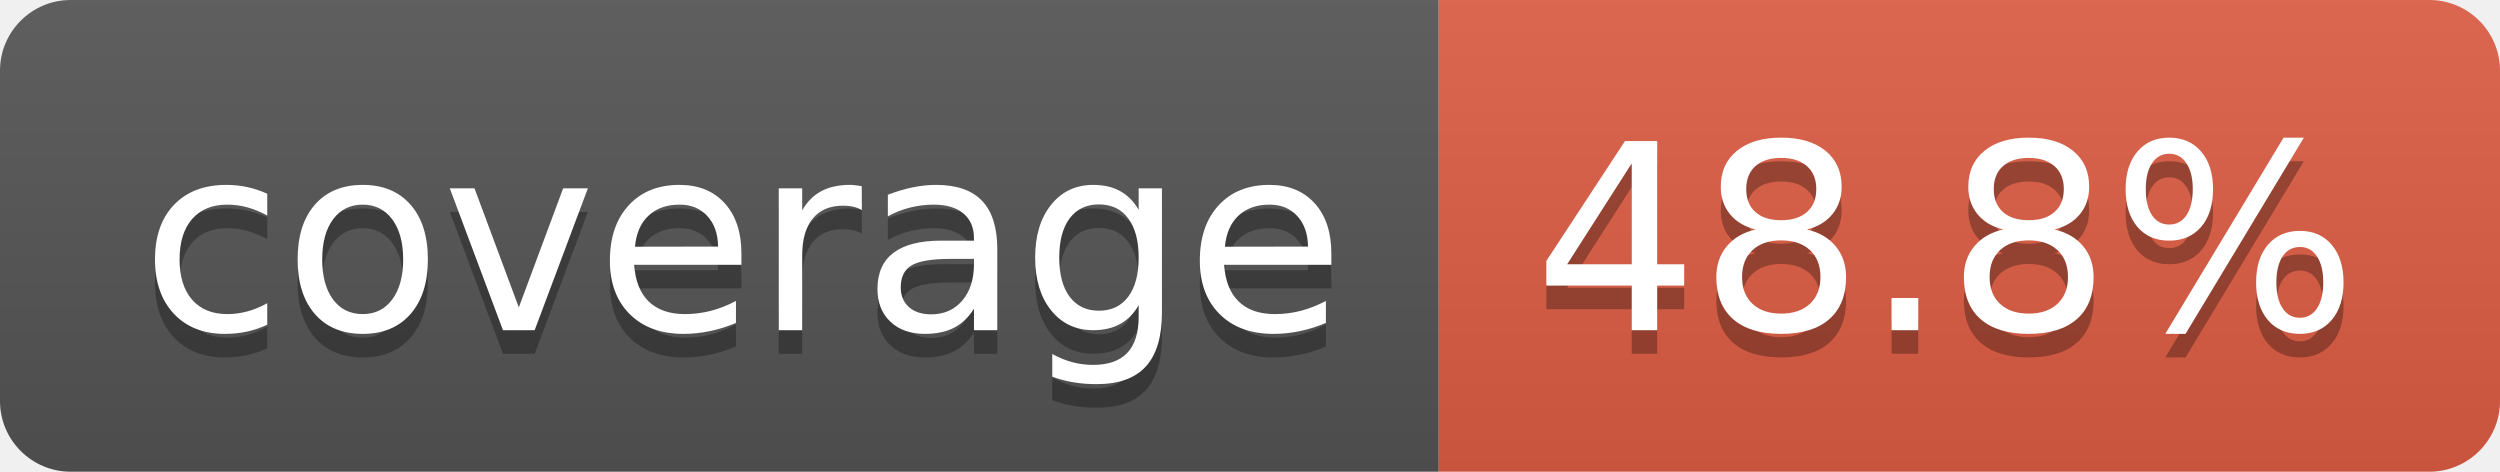
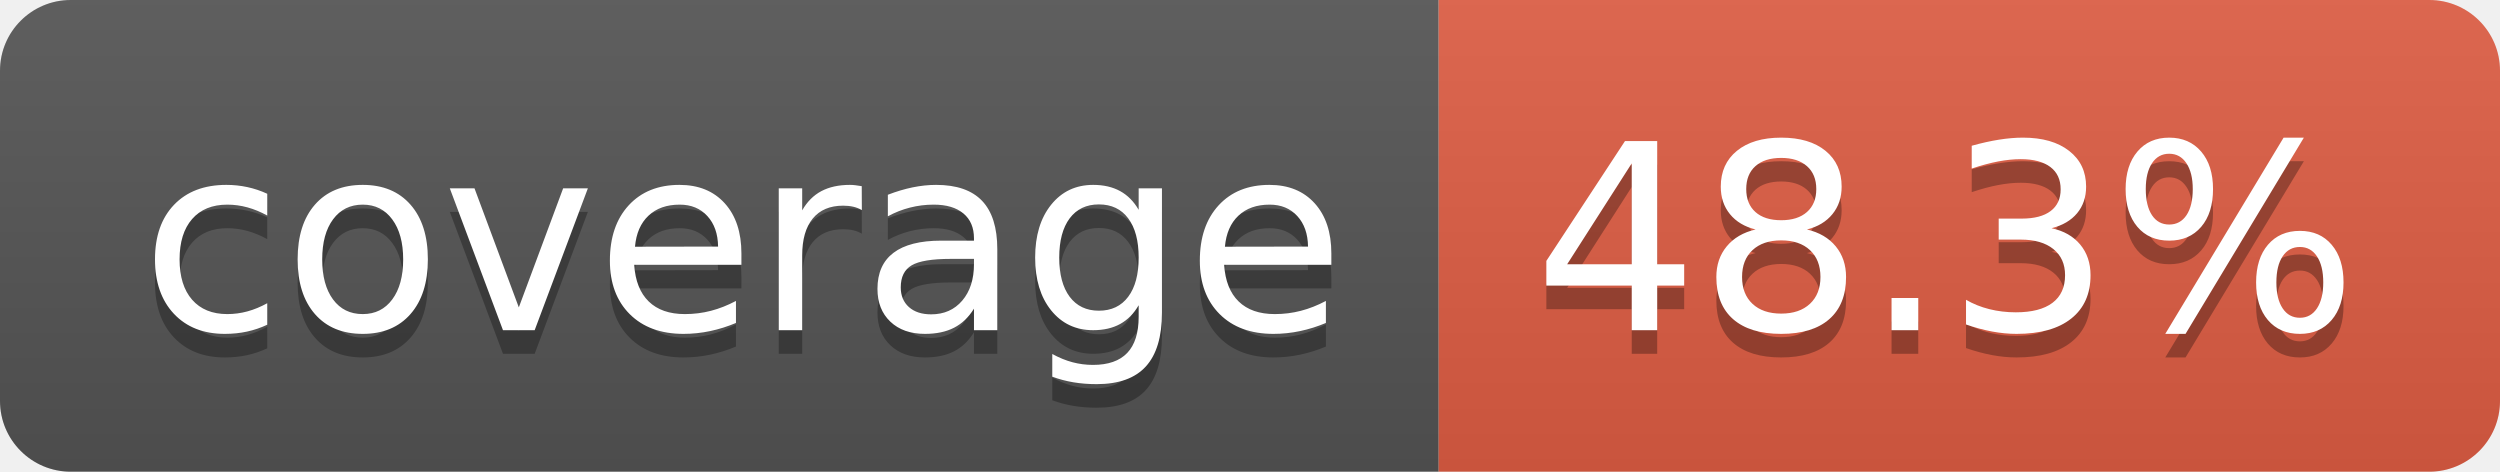
- <svg xmlns="http://www.w3.org/2000/svg" width="106" height="20" role="img" aria-label="coverage: 48.8%">
+ <svg xmlns="http://www.w3.org/2000/svg" width="106" height="20" role="img" aria-label="coverage: 48.3%">
  <linearGradient id="s" x2="0" y2="100%">
    <stop offset="0" stop-color="#bbb" stop-opacity=".1" />
    <stop offset="1" stop-opacity=".1" />
  </linearGradient>
  <clipPath id="r">
    <rect width="106" height="20" rx="3" fill="#fff" />
  </clipPath>
  <g clip-path="url(#r)">
    <rect width="61" height="20" fill="#555" />
    <rect x="61" width="45" height="20" fill="#e05d44" />
    <rect width="106" height="20" fill="url(#s)" />
  </g>
  <g fill="#fff" text-anchor="middle" font-family="Verdana,Geneva,DejaVu Sans,sans-serif" text-rendering="geometricPrecision" font-size="110">
    <text aria-hidden="true" x="315" y="150" fill="#010101" fill-opacity=".3" transform="scale(.1)" textLength="510">coverage</text>
    <text x="315" y="140" transform="scale(.1)" fill="#fff" textLength="510">coverage</text>
-     <text aria-hidden="true" x="825" y="150" fill="#010101" fill-opacity=".3" transform="scale(.1)" textLength="350">48.8%</text>
-     <text x="825" y="140" transform="scale(.1)" fill="#fff" textLength="350">48.8%</text>
+     <text aria-hidden="true" x="825" y="150" fill="#010101" fill-opacity=".3" transform="scale(.1)" textLength="350">48.3%</text>
+     <text x="825" y="140" transform="scale(.1)" fill="#fff" textLength="350">48.3%</text>
  </g>
</svg>
